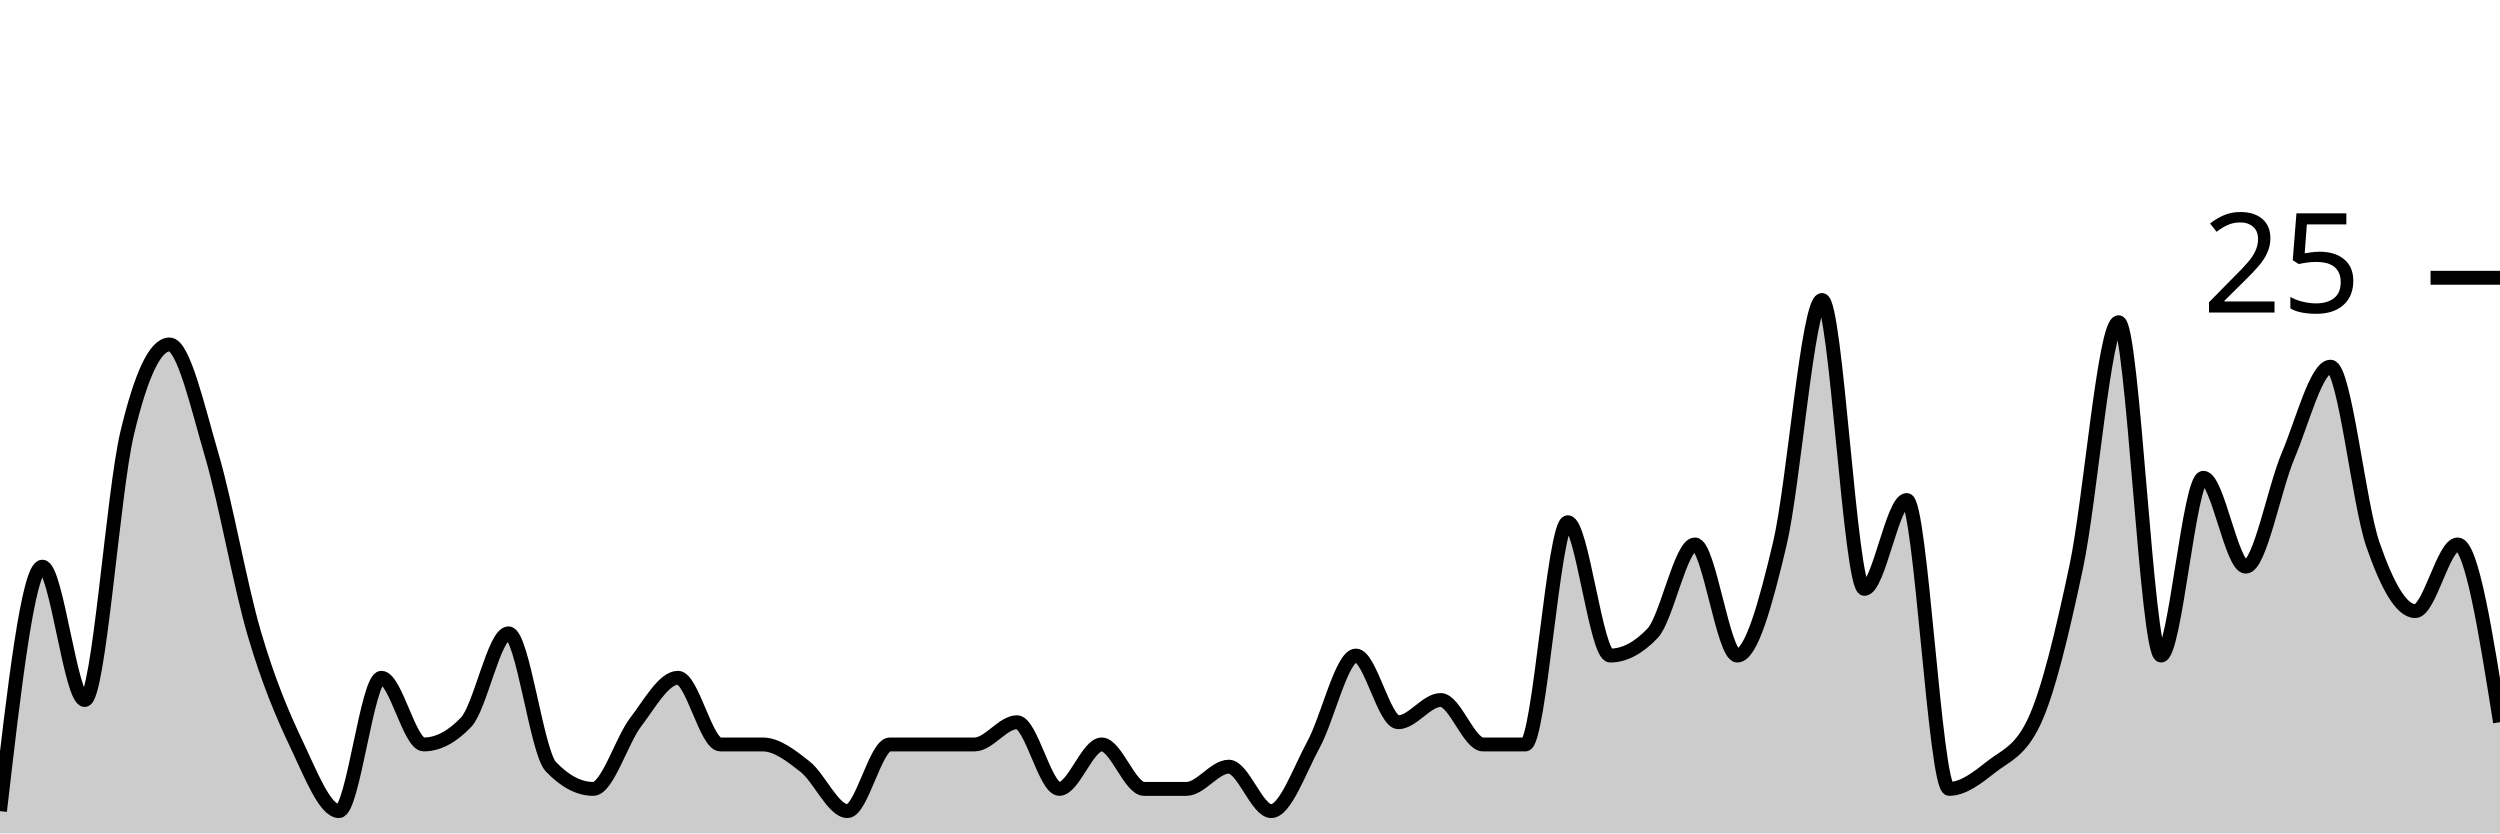
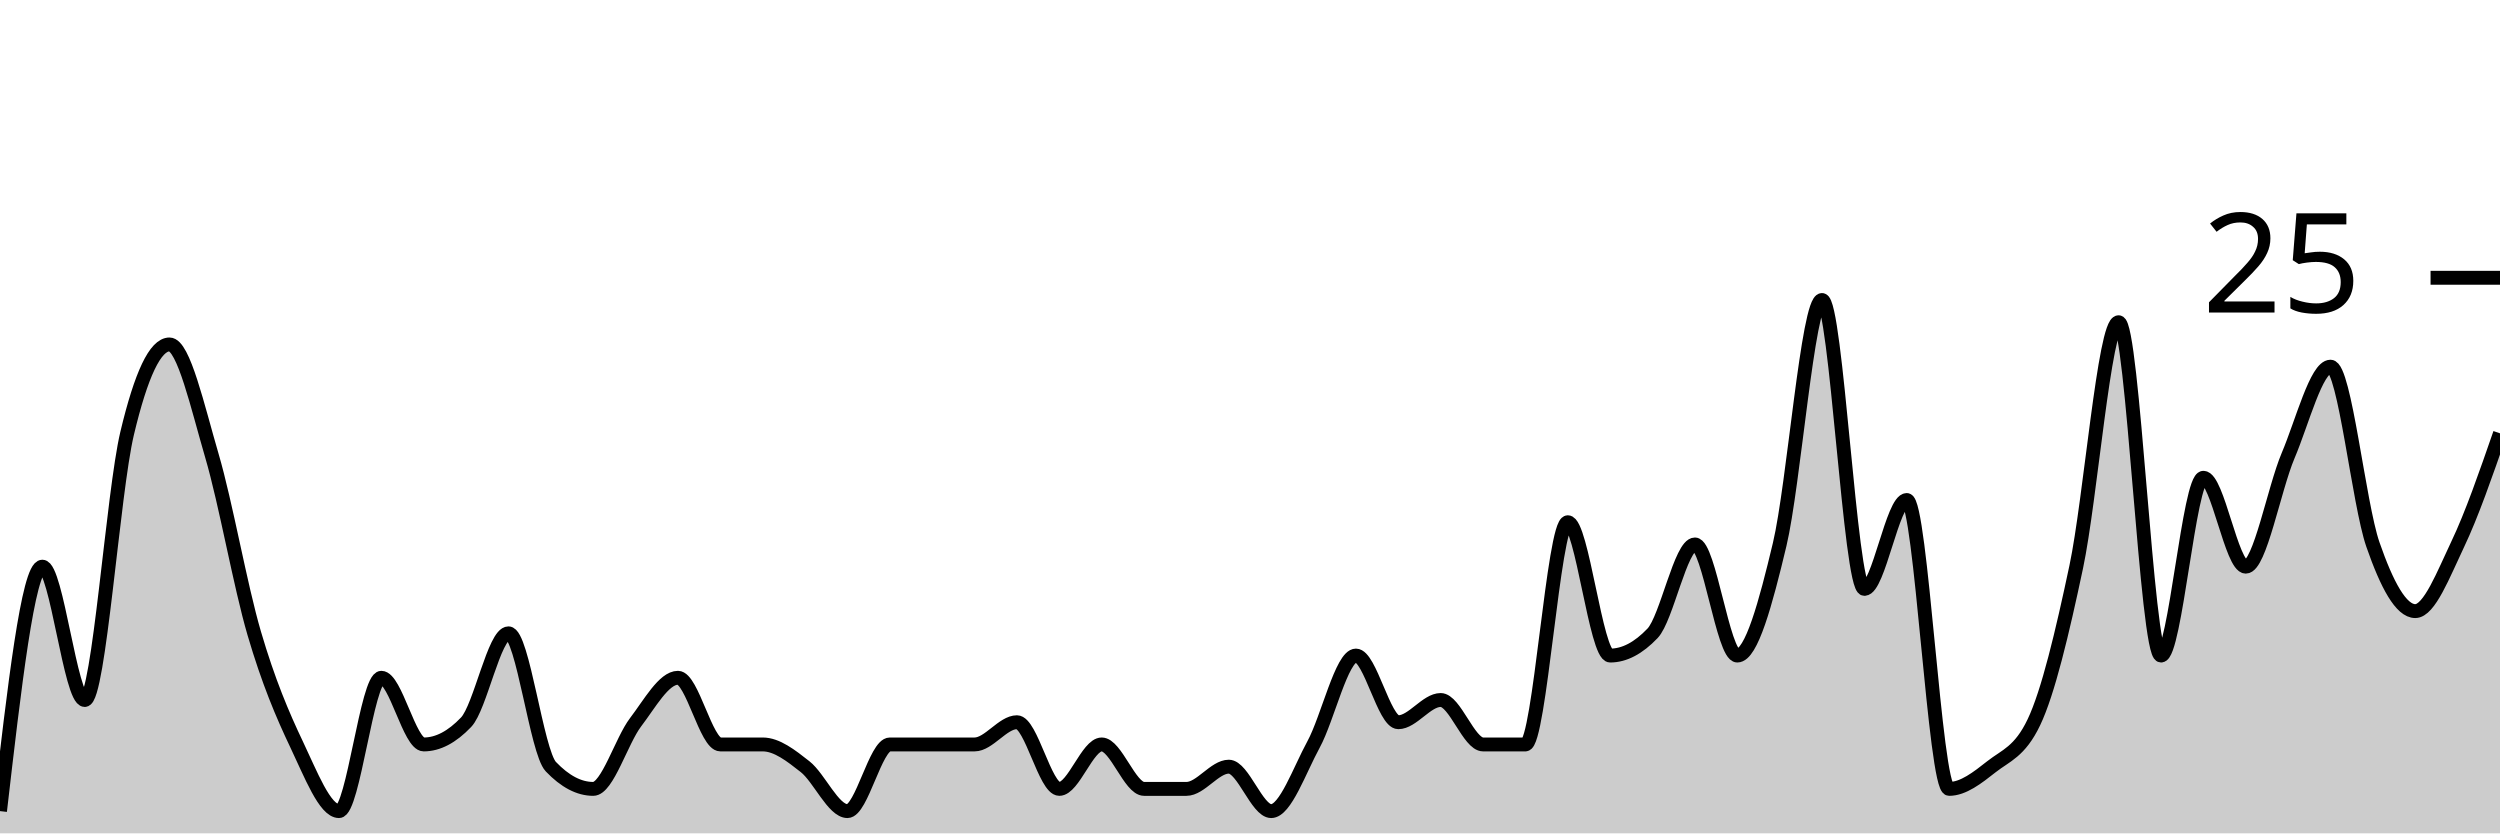
<svg xmlns="http://www.w3.org/2000/svg" viewBox="0 0 180 60">
  <g transform="translate(0,20)">
-     <path class="area" fill="rgba(0, 0, 0, 0.2)" d="M0,38.4C1.017,29.6,2.034,20.8,3.051,20.8C4.068,20.8,5.085,30.4,6.102,30.4C7.119,30.4,8.136,15.467,9.153,11.2C10.169,6.933,11.186,4.8,12.203,4.8C13.22,4.8,14.237,9.333,15.254,12.8C16.271,16.267,17.288,22.133,18.305,25.6C19.322,29.067,20.339,31.467,21.356,33.6C22.373,35.733,23.39,38.4,24.407,38.4C25.424,38.4,26.441,28.8,27.458,28.8C28.475,28.8,29.492,33.6,30.508,33.6C31.525,33.6,32.542,33.067,33.559,32C34.576,30.933,35.593,25.6,36.61,25.6C37.627,25.6,38.644,34.133,39.661,35.2C40.678,36.267,41.695,36.8,42.712,36.8C43.729,36.8,44.746,33.333,45.763,32C46.78,30.667,47.797,28.8,48.814,28.8C49.831,28.8,50.847,33.6,51.864,33.6C52.881,33.6,53.898,33.6,54.915,33.6C55.932,33.6,56.949,34.4,57.966,35.2C58.983,36,60,38.4,61.017,38.4C62.034,38.4,63.051,33.6,64.068,33.6C65.085,33.6,66.102,33.6,67.119,33.6C68.136,33.6,69.153,33.6,70.169,33.6C71.186,33.6,72.203,32,73.22,32C74.237,32,75.254,36.8,76.271,36.8C77.288,36.8,78.305,33.6,79.322,33.6C80.339,33.6,81.356,36.8,82.373,36.8C83.39,36.8,84.407,36.8,85.424,36.8C86.441,36.8,87.458,35.2,88.475,35.2C89.492,35.2,90.508,38.4,91.525,38.4C92.542,38.4,93.559,35.467,94.576,33.6C95.593,31.733,96.61,27.2,97.627,27.2C98.644,27.2,99.661,32,100.678,32C101.695,32,102.712,30.4,103.729,30.4C104.746,30.4,105.763,33.6,106.78,33.6C107.797,33.6,108.814,33.6,109.831,33.6C110.847,33.6,111.864,17.6,112.881,17.6C113.898,17.6,114.915,27.2,115.932,27.2C116.949,27.2,117.966,26.667,118.983,25.6C120,24.533,121.017,19.2,122.034,19.2C123.051,19.2,124.068,27.2,125.085,27.2C126.102,27.2,127.119,23.467,128.136,19.2C129.153,14.933,130.169,1.6,131.186,1.6C132.203,1.6,133.22,22.4,134.237,22.4C135.254,22.4,136.271,16,137.288,16C138.305,16,139.322,36.8,140.339,36.8C141.356,36.8,142.373,36,143.39,35.2C144.407,34.4,145.424,34.133,146.441,32C147.458,29.867,148.475,25.6,149.492,20.8C150.508,16,151.525,3.2,152.542,3.2C153.559,3.2,154.576,27.2,155.593,27.2C156.61,27.2,157.627,14.4,158.644,14.4C159.661,14.4,160.678,20.8,161.695,20.8C162.712,20.8,163.729,15.2,164.746,12.8C165.763,10.4,166.78,6.4,167.797,6.4C168.814,6.4,169.831,16.267,170.847,19.2C171.864,22.133,172.881,24,173.898,24C174.915,24,175.932,19.2,176.949,19.2C177.966,19.2,178.983,25.6,180,32L180,40C178.983,40,177.966,40,176.949,40C175.932,40,174.915,40,173.898,40C172.881,40,171.864,40,170.847,40C169.831,40,168.814,40,167.797,40C166.78,40,165.763,40,164.746,40C163.729,40,162.712,40,161.695,40C160.678,40,159.661,40,158.644,40C157.627,40,156.61,40,155.593,40C154.576,40,153.559,40,152.542,40C151.525,40,150.508,40,149.492,40C148.475,40,147.458,40,146.441,40C145.424,40,144.407,40,143.39,40C142.373,40,141.356,40,140.339,40C139.322,40,138.305,40,137.288,40C136.271,40,135.254,40,134.237,40C133.22,40,132.203,40,131.186,40C130.169,40,129.153,40,128.136,40C127.119,40,126.102,40,125.085,40C124.068,40,123.051,40,122.034,40C121.017,40,120,40,118.983,40C117.966,40,116.949,40,115.932,40C114.915,40,113.898,40,112.881,40C111.864,40,110.847,40,109.831,40C108.814,40,107.797,40,106.78,40C105.763,40,104.746,40,103.729,40C102.712,40,101.695,40,100.678,40C99.661,40,98.644,40,97.627,40C96.61,40,95.593,40,94.576,40C93.559,40,92.542,40,91.525,40C90.508,40,89.492,40,88.475,40C87.458,40,86.441,40,85.424,40C84.407,40,83.39,40,82.373,40C81.356,40,80.339,40,79.322,40C78.305,40,77.288,40,76.271,40C75.254,40,74.237,40,73.22,40C72.203,40,71.186,40,70.169,40C69.153,40,68.136,40,67.119,40C66.102,40,65.085,40,64.068,40C63.051,40,62.034,40,61.017,40C60,40,58.983,40,57.966,40C56.949,40,55.932,40,54.915,40C53.898,40,52.881,40,51.864,40C50.847,40,49.831,40,48.814,40C47.797,40,46.78,40,45.763,40C44.746,40,43.729,40,42.712,40C41.695,40,40.678,40,39.661,40C38.644,40,37.627,40,36.61,40C35.593,40,34.576,40,33.559,40C32.542,40,31.525,40,30.508,40C29.492,40,28.475,40,27.458,40C26.441,40,25.424,40,24.407,40C23.39,40,22.373,40,21.356,40C20.339,40,19.322,40,18.305,40C17.288,40,16.271,40,15.254,40C14.237,40,13.22,40,12.203,40C11.186,40,10.169,40,9.153,40C8.136,40,7.119,40,6.102,40C5.085,40,4.068,40,3.051,40C2.034,40,1.017,40,0,40Z" />
-     <path class="line" stroke="black" fill="none" d="M0,38.4C1.017,29.6,2.034,20.8,3.051,20.8C4.068,20.8,5.085,30.4,6.102,30.4C7.119,30.4,8.136,15.467,9.153,11.2C10.169,6.933,11.186,4.8,12.203,4.8C13.22,4.8,14.237,9.333,15.254,12.8C16.271,16.267,17.288,22.133,18.305,25.6C19.322,29.067,20.339,31.467,21.356,33.6C22.373,35.733,23.39,38.4,24.407,38.4C25.424,38.4,26.441,28.8,27.458,28.8C28.475,28.8,29.492,33.6,30.508,33.6C31.525,33.6,32.542,33.067,33.559,32C34.576,30.933,35.593,25.6,36.61,25.6C37.627,25.6,38.644,34.133,39.661,35.2C40.678,36.267,41.695,36.8,42.712,36.8C43.729,36.8,44.746,33.333,45.763,32C46.78,30.667,47.797,28.8,48.814,28.8C49.831,28.8,50.847,33.6,51.864,33.6C52.881,33.6,53.898,33.6,54.915,33.6C55.932,33.6,56.949,34.4,57.966,35.2C58.983,36,60,38.4,61.017,38.4C62.034,38.4,63.051,33.6,64.068,33.6C65.085,33.6,66.102,33.6,67.119,33.6C68.136,33.6,69.153,33.6,70.169,33.6C71.186,33.6,72.203,32,73.22,32C74.237,32,75.254,36.8,76.271,36.8C77.288,36.8,78.305,33.6,79.322,33.6C80.339,33.6,81.356,36.8,82.373,36.8C83.39,36.8,84.407,36.8,85.424,36.8C86.441,36.8,87.458,35.2,88.475,35.2C89.492,35.2,90.508,38.4,91.525,38.4C92.542,38.4,93.559,35.467,94.576,33.6C95.593,31.733,96.61,27.2,97.627,27.2C98.644,27.2,99.661,32,100.678,32C101.695,32,102.712,30.4,103.729,30.4C104.746,30.4,105.763,33.6,106.78,33.6C107.797,33.6,108.814,33.6,109.831,33.6C110.847,33.6,111.864,17.6,112.881,17.6C113.898,17.6,114.915,27.2,115.932,27.2C116.949,27.2,117.966,26.667,118.983,25.6C120,24.533,121.017,19.2,122.034,19.2C123.051,19.2,124.068,27.2,125.085,27.2C126.102,27.2,127.119,23.467,128.136,19.2C129.153,14.933,130.169,1.6,131.186,1.6C132.203,1.6,133.22,22.4,134.237,22.4C135.254,22.4,136.271,16,137.288,16C138.305,16,139.322,36.8,140.339,36.8C141.356,36.8,142.373,36,143.39,35.2C144.407,34.4,145.424,34.133,146.441,32C147.458,29.867,148.475,25.6,149.492,20.8C150.508,16,151.525,3.2,152.542,3.2C153.559,3.2,154.576,27.2,155.593,27.2C156.61,27.2,157.627,14.4,158.644,14.4C159.661,14.4,160.678,20.8,161.695,20.8C162.712,20.8,163.729,15.2,164.746,12.8C165.763,10.4,166.78,6.4,167.797,6.4C168.814,6.4,169.831,16.267,170.847,19.2C171.864,22.133,172.881,24,173.898,24C174.915,24,175.932,19.2,176.949,19.2C177.966,19.2,178.983,25.6,180,32" />
+     <path class="area" fill="rgba(0, 0, 0, 0.2)" d="M0,38.4C1.017,29.6,2.034,20.8,3.051,20.8C4.068,20.8,5.085,30.4,6.102,30.4C7.119,30.4,8.136,15.467,9.153,11.2C10.169,6.933,11.186,4.8,12.203,4.8C13.22,4.8,14.237,9.333,15.254,12.8C16.271,16.267,17.288,22.133,18.305,25.6C19.322,29.067,20.339,31.467,21.356,33.6C22.373,35.733,23.39,38.4,24.407,38.4C25.424,38.4,26.441,28.8,27.458,28.8C28.475,28.8,29.492,33.6,30.508,33.6C31.525,33.6,32.542,33.067,33.559,32C34.576,30.933,35.593,25.6,36.61,25.6C37.627,25.6,38.644,34.133,39.661,35.2C40.678,36.267,41.695,36.8,42.712,36.8C43.729,36.8,44.746,33.333,45.763,32C46.78,30.667,47.797,28.8,48.814,28.8C49.831,28.8,50.847,33.6,51.864,33.6C52.881,33.6,53.898,33.6,54.915,33.6C55.932,33.6,56.949,34.4,57.966,35.2C58.983,36,60,38.4,61.017,38.4C62.034,38.4,63.051,33.6,64.068,33.6C65.085,33.6,66.102,33.6,67.119,33.6C68.136,33.6,69.153,33.6,70.169,33.6C71.186,33.6,72.203,32,73.22,32C74.237,32,75.254,36.8,76.271,36.8C77.288,36.8,78.305,33.6,79.322,33.6C80.339,33.6,81.356,36.8,82.373,36.8C83.39,36.8,84.407,36.8,85.424,36.8C86.441,36.8,87.458,35.2,88.475,35.2C89.492,35.2,90.508,38.4,91.525,38.4C92.542,38.4,93.559,35.467,94.576,33.6C95.593,31.733,96.61,27.2,97.627,27.2C98.644,27.2,99.661,32,100.678,32C101.695,32,102.712,30.4,103.729,30.4C104.746,30.4,105.763,33.6,106.78,33.6C107.797,33.6,108.814,33.6,109.831,33.6C110.847,33.6,111.864,17.6,112.881,17.6C113.898,17.6,114.915,27.2,115.932,27.2C116.949,27.2,117.966,26.667,118.983,25.6C120,24.533,121.017,19.2,122.034,19.2C123.051,19.2,124.068,27.2,125.085,27.2C126.102,27.2,127.119,23.467,128.136,19.2C129.153,14.933,130.169,1.6,131.186,1.6C132.203,1.6,133.22,22.4,134.237,22.4C135.254,22.4,136.271,16,137.288,16C138.305,16,139.322,36.8,140.339,36.8C141.356,36.8,142.373,36,143.39,35.2C144.407,34.4,145.424,34.133,146.441,32C147.458,29.867,148.475,25.6,149.492,20.8C150.508,16,151.525,3.2,152.542,3.2C153.559,3.2,154.576,27.2,155.593,27.2C156.61,27.2,157.627,14.4,158.644,14.4C159.661,14.4,160.678,20.8,161.695,20.8C162.712,20.8,163.729,15.2,164.746,12.8C165.763,10.4,166.78,6.4,167.797,6.4C168.814,6.4,169.831,16.267,170.847,19.2C171.864,22.133,172.881,24,173.898,24C174.915,24,175.932,21.333,176.949,19.2C177.966,17.067,178.983,14.133,180,11.2L180,40C178.983,40,177.966,40,176.949,40C175.932,40,174.915,40,173.898,40C172.881,40,171.864,40,170.847,40C169.831,40,168.814,40,167.797,40C166.78,40,165.763,40,164.746,40C163.729,40,162.712,40,161.695,40C160.678,40,159.661,40,158.644,40C157.627,40,156.61,40,155.593,40C154.576,40,153.559,40,152.542,40C151.525,40,150.508,40,149.492,40C148.475,40,147.458,40,146.441,40C145.424,40,144.407,40,143.39,40C142.373,40,141.356,40,140.339,40C139.322,40,138.305,40,137.288,40C136.271,40,135.254,40,134.237,40C133.22,40,132.203,40,131.186,40C130.169,40,129.153,40,128.136,40C127.119,40,126.102,40,125.085,40C124.068,40,123.051,40,122.034,40C121.017,40,120,40,118.983,40C117.966,40,116.949,40,115.932,40C114.915,40,113.898,40,112.881,40C111.864,40,110.847,40,109.831,40C108.814,40,107.797,40,106.78,40C105.763,40,104.746,40,103.729,40C102.712,40,101.695,40,100.678,40C99.661,40,98.644,40,97.627,40C96.61,40,95.593,40,94.576,40C93.559,40,92.542,40,91.525,40C90.508,40,89.492,40,88.475,40C87.458,40,86.441,40,85.424,40C84.407,40,83.39,40,82.373,40C81.356,40,80.339,40,79.322,40C78.305,40,77.288,40,76.271,40C75.254,40,74.237,40,73.22,40C72.203,40,71.186,40,70.169,40C69.153,40,68.136,40,67.119,40C66.102,40,65.085,40,64.068,40C63.051,40,62.034,40,61.017,40C60,40,58.983,40,57.966,40C56.949,40,55.932,40,54.915,40C53.898,40,52.881,40,51.864,40C50.847,40,49.831,40,48.814,40C47.797,40,46.78,40,45.763,40C44.746,40,43.729,40,42.712,40C41.695,40,40.678,40,39.661,40C38.644,40,37.627,40,36.61,40C35.593,40,34.576,40,33.559,40C32.542,40,31.525,40,30.508,40C29.492,40,28.475,40,27.458,40C26.441,40,25.424,40,24.407,40C23.39,40,22.373,40,21.356,40C20.339,40,19.322,40,18.305,40C17.288,40,16.271,40,15.254,40C14.237,40,13.22,40,12.203,40C11.186,40,10.169,40,9.153,40C8.136,40,7.119,40,6.102,40C5.085,40,4.068,40,3.051,40C2.034,40,1.017,40,0,40Z" />
+     <path class="line" stroke="black" fill="none" d="M0,38.4C1.017,29.6,2.034,20.8,3.051,20.8C4.068,20.8,5.085,30.4,6.102,30.4C7.119,30.4,8.136,15.467,9.153,11.2C10.169,6.933,11.186,4.8,12.203,4.8C13.22,4.8,14.237,9.333,15.254,12.8C16.271,16.267,17.288,22.133,18.305,25.6C19.322,29.067,20.339,31.467,21.356,33.6C22.373,35.733,23.39,38.4,24.407,38.4C25.424,38.4,26.441,28.8,27.458,28.8C28.475,28.8,29.492,33.6,30.508,33.6C31.525,33.6,32.542,33.067,33.559,32C34.576,30.933,35.593,25.6,36.61,25.6C37.627,25.6,38.644,34.133,39.661,35.2C40.678,36.267,41.695,36.8,42.712,36.8C43.729,36.8,44.746,33.333,45.763,32C46.78,30.667,47.797,28.8,48.814,28.8C49.831,28.8,50.847,33.6,51.864,33.6C52.881,33.6,53.898,33.6,54.915,33.6C55.932,33.6,56.949,34.4,57.966,35.2C58.983,36,60,38.4,61.017,38.4C62.034,38.4,63.051,33.6,64.068,33.6C65.085,33.6,66.102,33.6,67.119,33.6C68.136,33.6,69.153,33.6,70.169,33.6C71.186,33.6,72.203,32,73.22,32C74.237,32,75.254,36.8,76.271,36.8C77.288,36.8,78.305,33.6,79.322,33.6C80.339,33.6,81.356,36.8,82.373,36.8C83.39,36.8,84.407,36.8,85.424,36.8C86.441,36.8,87.458,35.2,88.475,35.2C89.492,35.2,90.508,38.4,91.525,38.4C92.542,38.4,93.559,35.467,94.576,33.6C95.593,31.733,96.61,27.2,97.627,27.2C98.644,27.2,99.661,32,100.678,32C101.695,32,102.712,30.4,103.729,30.4C104.746,30.4,105.763,33.6,106.78,33.6C107.797,33.6,108.814,33.6,109.831,33.6C110.847,33.6,111.864,17.6,112.881,17.6C113.898,17.6,114.915,27.2,115.932,27.2C116.949,27.2,117.966,26.667,118.983,25.6C120,24.533,121.017,19.2,122.034,19.2C123.051,19.2,124.068,27.2,125.085,27.2C126.102,27.2,127.119,23.467,128.136,19.2C129.153,14.933,130.169,1.6,131.186,1.6C132.203,1.6,133.22,22.4,134.237,22.4C135.254,22.4,136.271,16,137.288,16C138.305,16,139.322,36.8,140.339,36.8C141.356,36.8,142.373,36,143.39,35.2C144.407,34.4,145.424,34.133,146.441,32C147.458,29.867,148.475,25.6,149.492,20.8C150.508,16,151.525,3.2,152.542,3.2C153.559,3.2,154.576,27.2,155.593,27.2C156.61,27.2,157.627,14.4,158.644,14.4C159.661,14.4,160.678,20.8,161.695,20.8C162.712,20.8,163.729,15.2,164.746,12.8C165.763,10.4,166.78,6.4,167.797,6.4C168.814,6.4,169.831,16.267,170.847,19.2C171.864,22.133,172.881,24,173.898,24C174.915,24,175.932,21.333,176.949,19.2C177.966,17.067,178.983,14.133,180,11.2" />
    <path class="axis-ceiling" stroke-width="1" stroke="black" fill="none" d="M175,0L180,0" />
    <text class="axis-ceiling-label" font-family="sans-serif" text-anchor="end" font-size="10px" x="170" y="2.5">25</text>
  </g>
</svg>
